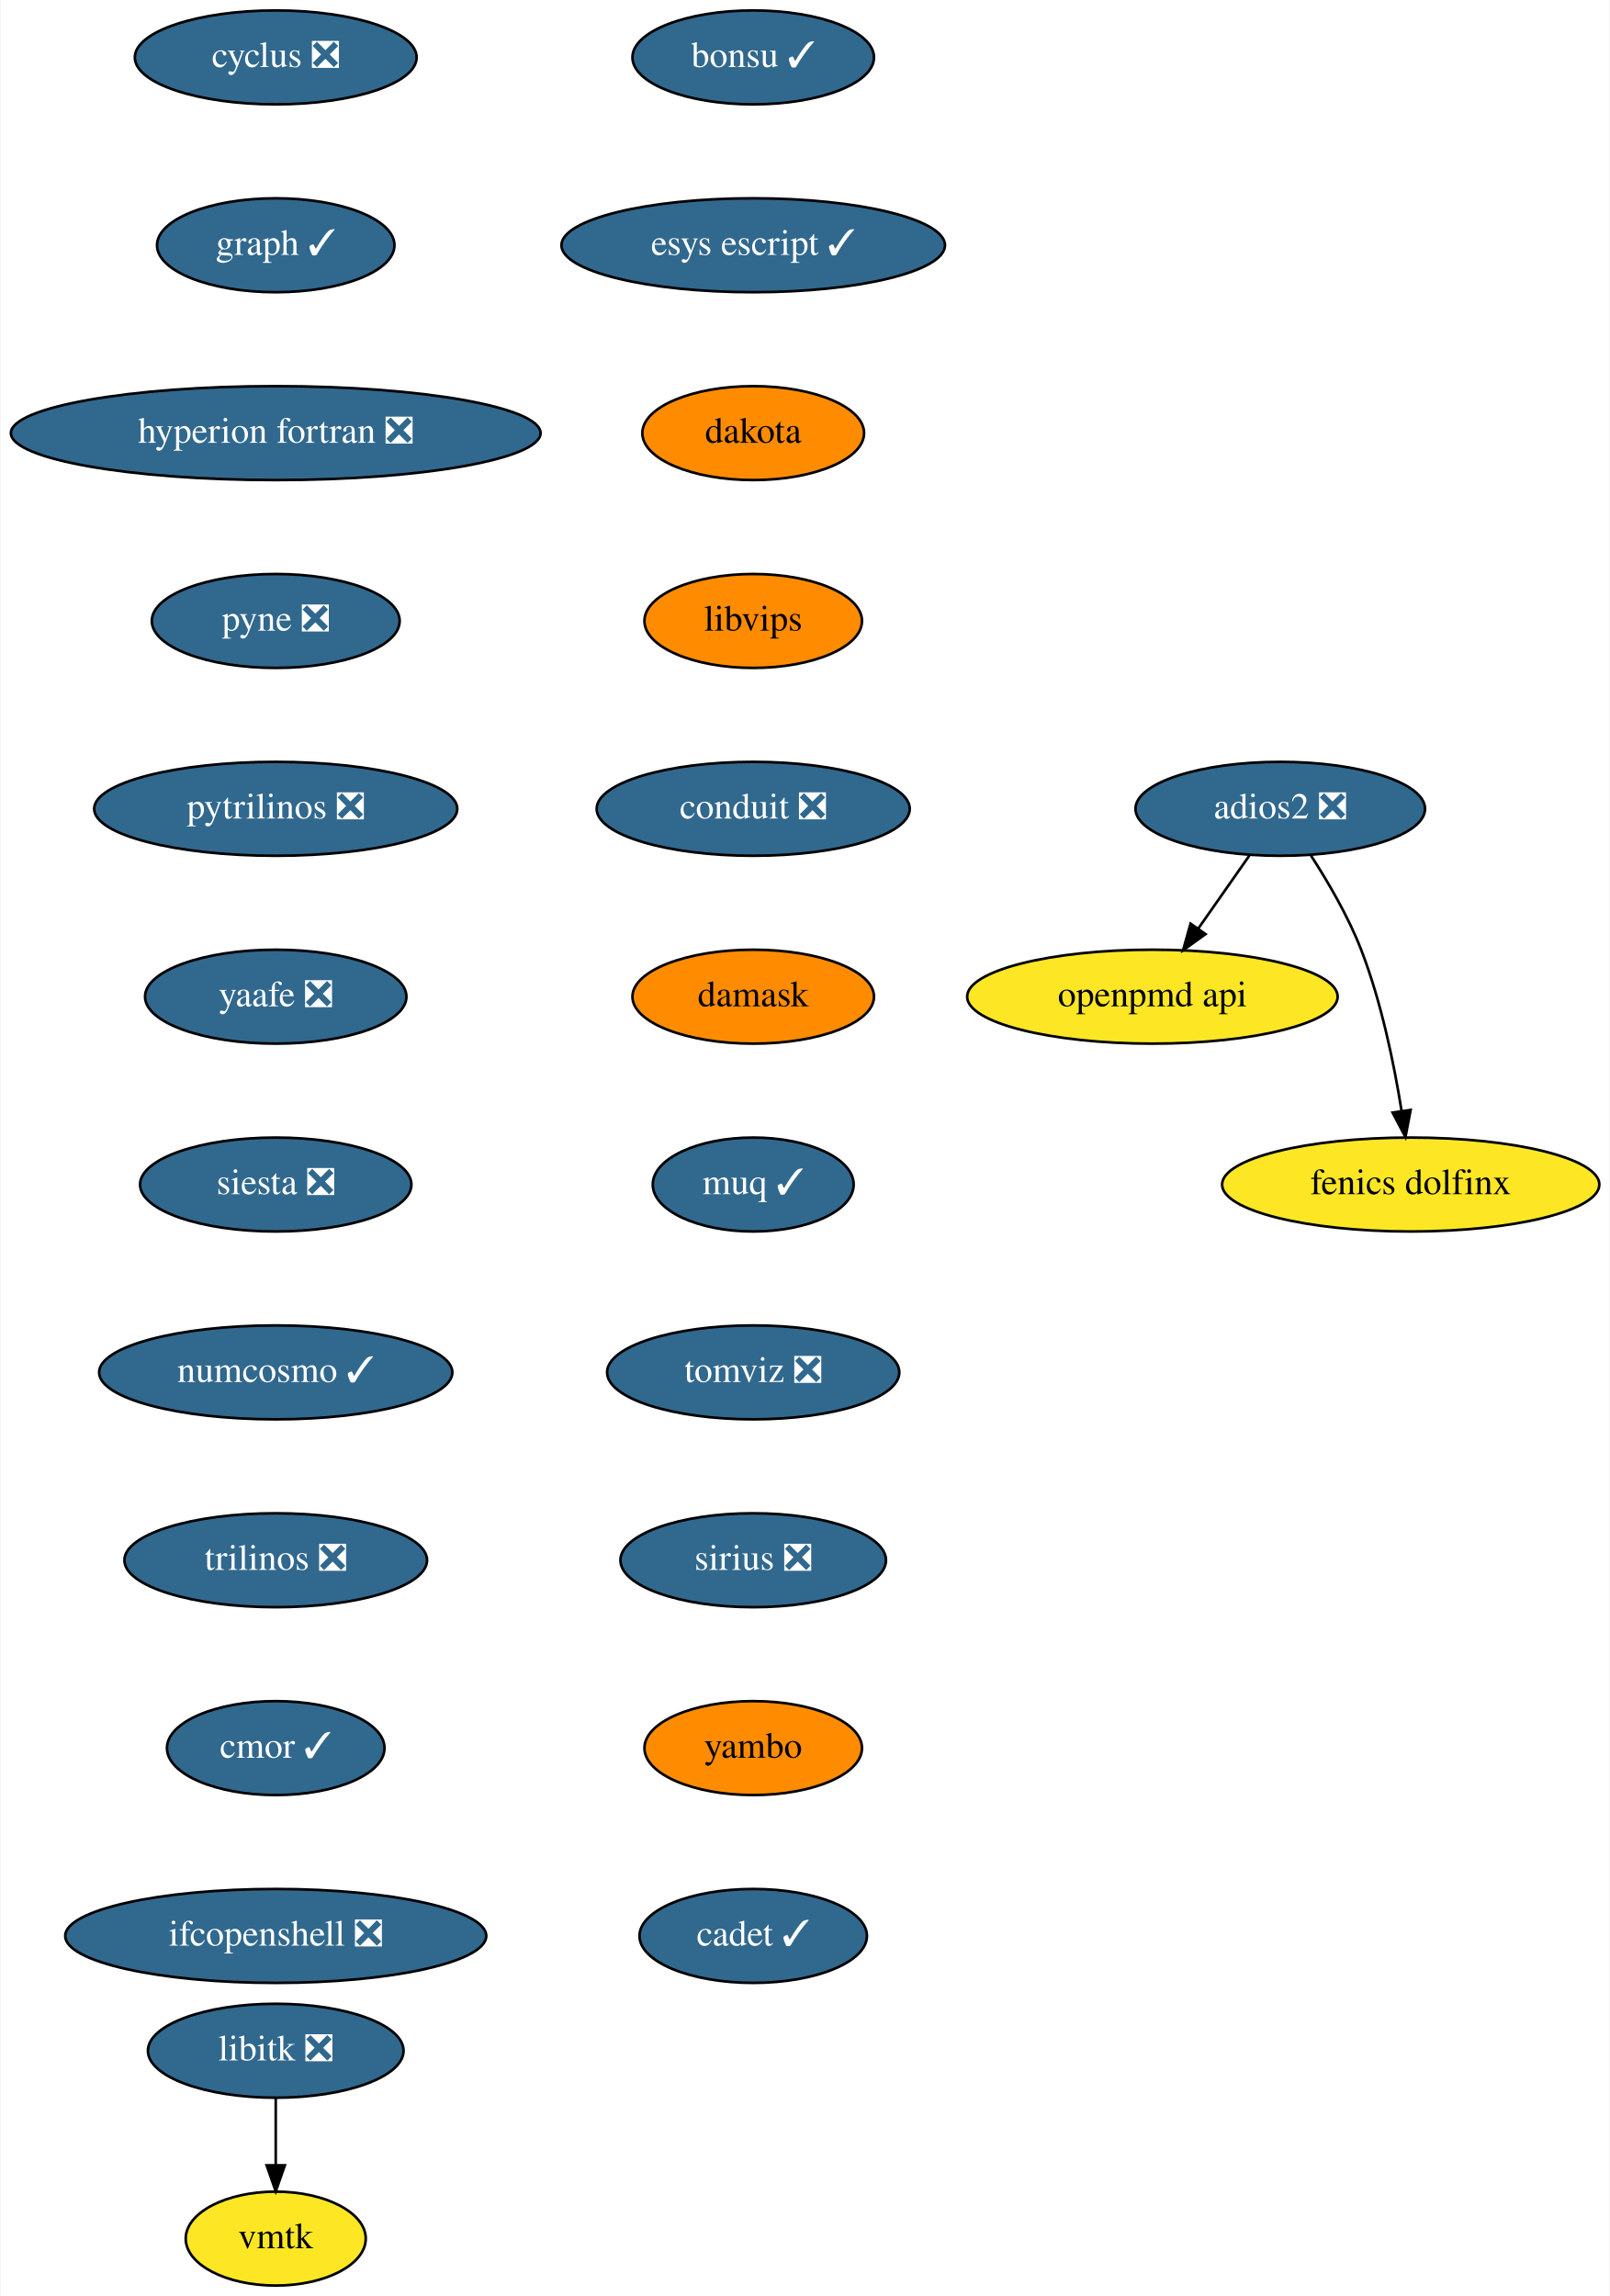
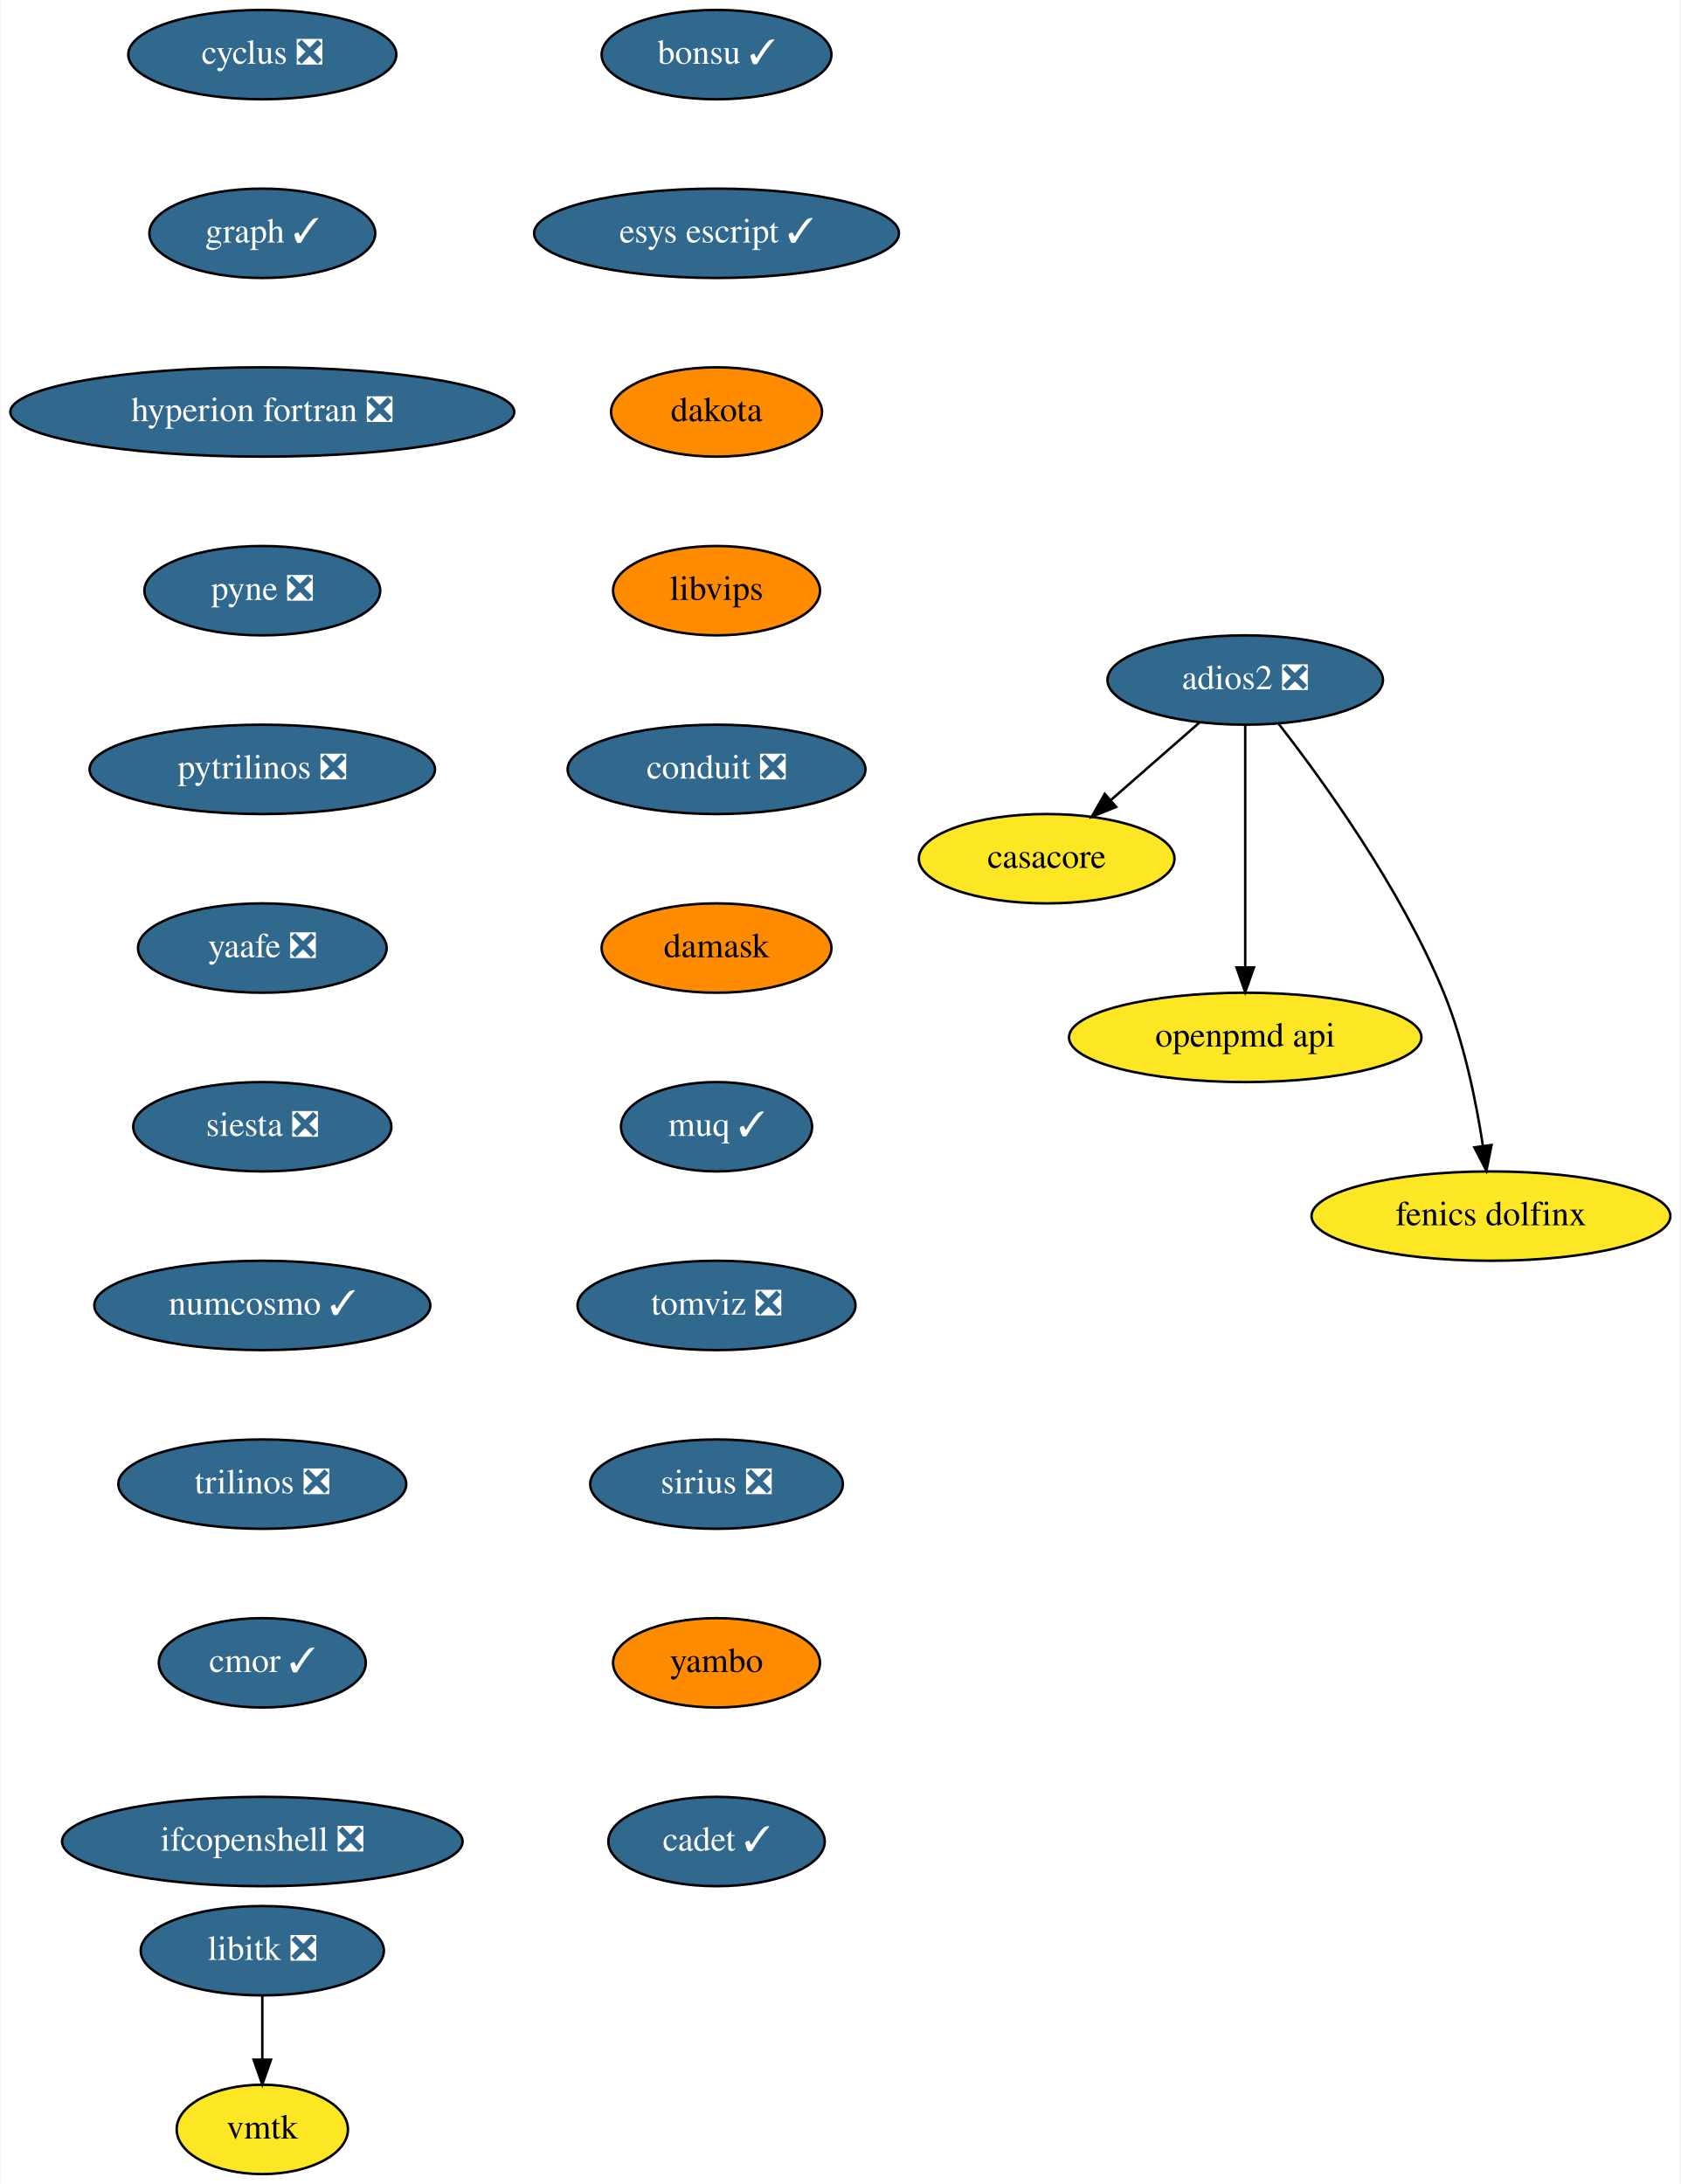
- <svg xmlns="http://www.w3.org/2000/svg" xmlns:xlink="http://www.w3.org/1999/xlink" width="617pt" height="880pt" viewBox="0.00 0.00 616.64 880.00">
+ <svg xmlns="http://www.w3.org/2000/svg" xmlns:xlink="http://www.w3.org/1999/xlink" width="677pt" height="880pt" viewBox="0.00 0.00 676.64 880.00">
  <g id="graph0" class="graph" transform="scale(1 1) rotate(0) translate(4 876)">
-     <polygon fill="white" stroke="none" points="-4,4 -4,-876 612.64,-876 612.64,4 -4,4" />
+     <polygon fill="white" stroke="none" points="-4,4 -4,-876 672.64,-876 672.64,4 -4,4" />
    <g id="node1" class="node">
      <g id="a_node1">
+         <a xlink:href="https://github.com/conda-forge/casacore-feedstock" xlink:title="casacore">
+           <ellipse fill="#fde725" stroke="black" cx="417.5" cy="-530" rx="51.5" ry="18" />
+           <text text-anchor="middle" x="417.5" y="-526.3" font-family="Times,serif" font-size="14.00">casacore</text>
+         </a>
+       </g>
+     </g>
+     <g id="node2" class="node">
+       <g id="a_node2">
        <a xlink:href="https://github.com/conda-forge/cyclus-feedstock/pull/65" xlink:title="cyclus ❎">
          <ellipse fill="#31688e" stroke="black" cx="101.5" cy="-854" rx="54" ry="18" />
          <text text-anchor="middle" x="101.5" y="-850.3" font-family="Times,serif" font-size="14.00" fill="white">cyclus ❎</text>
        </a>
      </g>
    </g>
-     <g id="node2" class="node">
-       <g id="a_node2">
+     <g id="node3" class="node">
+       <g id="a_node3">
        <a xlink:href="https://github.com/conda-forge/graph-feedstock/pull/7" xlink:title="graph ✓">
          <ellipse fill="#31688e" stroke="black" cx="101.5" cy="-782" rx="45.5" ry="18" />
          <text text-anchor="middle" x="101.5" y="-778.3" font-family="Times,serif" font-size="14.00" fill="white">graph ✓</text>
        </a>
      </g>
    </g>
-     <g id="node3" class="node">
-       <g id="a_node3">
+     <g id="node4" class="node">
+       <g id="a_node4">
        <a xlink:href="https://github.com/conda-forge/hyperion-fortran-feedstock/pull/23" xlink:title="hyperion fortran ❎">
          <ellipse fill="#31688e" stroke="black" cx="101.5" cy="-710" rx="101.5" ry="18" />
          <text text-anchor="middle" x="101.5" y="-706.3" font-family="Times,serif" font-size="14.00" fill="white">hyperion fortran ❎</text>
        </a>
      </g>
    </g>
-     <g id="node4" class="node">
-       <g id="a_node4">
+     <g id="node5" class="node">
+       <g id="a_node5">
        <a xlink:href="https://github.com/conda-forge/pyne-feedstock/pull/76" xlink:title="pyne ❎">
          <ellipse fill="#31688e" stroke="black" cx="101.5" cy="-638" rx="47.5" ry="18" />
          <text text-anchor="middle" x="101.5" y="-634.3" font-family="Times,serif" font-size="14.00" fill="white">pyne ❎</text>
        </a>
      </g>
    </g>
-     <g id="node7" class="node">
-       <g id="a_node7">
+     <g id="node8" class="node">
+       <g id="a_node8">
        <a xlink:href="https://github.com/conda-forge/pytrilinos-feedstock/pull/44" xlink:title="pytrilinos ❎">
          <ellipse fill="#31688e" stroke="black" cx="101.5" cy="-566" rx="69.59" ry="18" />
          <text text-anchor="middle" x="101.5" y="-562.3" font-family="Times,serif" font-size="14.00" fill="white">pytrilinos ❎</text>
        </a>
      </g>
    </g>
-     <g id="node5" class="node">
-       <g id="a_node5">
+     <g id="node6" class="node">
+       <g id="a_node6">
        <a xlink:href="https://github.com/conda-forge/libitk-feedstock/pull/70" xlink:title="libitk ❎">
          <ellipse fill="#31688e" stroke="black" cx="101.5" cy="-90" rx="48.99" ry="18" />
          <text text-anchor="middle" x="101.5" y="-86.3" font-family="Times,serif" font-size="14.00" fill="white">libitk ❎</text>
        </a>
      </g>
    </g>
-     <g id="node6" class="node">
-       <g id="a_node6">
+     <g id="node7" class="node">
+       <g id="a_node7">
        <a xlink:href="https://github.com/conda-forge/vmtk-feedstock" xlink:title="vmtk">
          <ellipse fill="#fde725" stroke="black" cx="101.5" cy="-18" rx="34.5" ry="18" />
          <text text-anchor="middle" x="101.5" y="-14.3" font-family="Times,serif" font-size="14.00">vmtk</text>
        </a>
      </g>
    </g>
    <g id="edge4" class="edge">
      <path fill="none" stroke="black" d="M101.5,-71.7C101.5,-63.98 101.5,-54.71 101.5,-46.11" />
      <polygon fill="black" stroke="black" points="105,-46.1 101.5,-36.1 98,-46.1 105,-46.1" />
    </g>
-     <g id="node8" class="node">
-       <g id="a_node8">
+     <g id="node9" class="node">
+       <g id="a_node9">
        <a xlink:href="https://github.com/conda-forge/yaafe-feedstock/pull/17" xlink:title="yaafe ❎">
          <ellipse fill="#31688e" stroke="black" cx="101.5" cy="-494" rx="50.09" ry="18" />
          <text text-anchor="middle" x="101.5" y="-490.3" font-family="Times,serif" font-size="14.00" fill="white">yaafe ❎</text>
        </a>
      </g>
    </g>
-     <g id="node9" class="node">
-       <g id="a_node9">
+     <g id="node10" class="node">
+       <g id="a_node10">
        <a xlink:href="https://github.com/conda-forge/siesta-feedstock/pull/31" xlink:title="siesta ❎">
          <ellipse fill="#31688e" stroke="black" cx="101.5" cy="-422" rx="52" ry="18" />
          <text text-anchor="middle" x="101.5" y="-418.3" font-family="Times,serif" font-size="14.00" fill="white">siesta ❎</text>
        </a>
      </g>
    </g>
-     <g id="node10" class="node">
-       <g id="a_node10">
+     <g id="node11" class="node">
+       <g id="a_node11">
        <a xlink:href="https://github.com/conda-forge/numcosmo-feedstock/pull/28" xlink:title="numcosmo ✓">
          <ellipse fill="#31688e" stroke="black" cx="101.5" cy="-350" rx="67.69" ry="18" />
          <text text-anchor="middle" x="101.5" y="-346.3" font-family="Times,serif" font-size="14.00" fill="white">numcosmo ✓</text>
        </a>
      </g>
    </g>
-     <g id="node11" class="node">
-       <g id="a_node11">
+     <g id="node12" class="node">
+       <g id="a_node12">
        <a xlink:href="https://github.com/conda-forge/trilinos-feedstock/pull/40" xlink:title="trilinos ❎">
          <ellipse fill="#31688e" stroke="black" cx="101.5" cy="-278" rx="58" ry="18" />
          <text text-anchor="middle" x="101.5" y="-274.3" font-family="Times,serif" font-size="14.00" fill="white">trilinos ❎</text>
        </a>
      </g>
    </g>
-     <g id="node12" class="node">
-       <g id="a_node12">
+     <g id="node13" class="node">
+       <g id="a_node13">
        <a xlink:href="https://github.com/conda-forge/cmor-feedstock/pull/50" xlink:title="cmor ✓">
          <ellipse fill="#31688e" stroke="black" cx="101.5" cy="-206" rx="41.69" ry="18" />
          <text text-anchor="middle" x="101.5" y="-202.3" font-family="Times,serif" font-size="14.00" fill="white">cmor ✓</text>
        </a>
      </g>
    </g>
-     <g id="node14" class="node">
-       <g id="a_node14">
+     <g id="node15" class="node">
+       <g id="a_node15">
        <a xlink:href="https://github.com/conda-forge/ifcopenshell-feedstock/pull/21" xlink:title="ifcopenshell ❎">
          <ellipse fill="#31688e" stroke="black" cx="101.5" cy="-134" rx="80.69" ry="18" />
          <text text-anchor="middle" x="101.5" y="-130.3" font-family="Times,serif" font-size="14.00" fill="white">ifcopenshell ❎</text>
        </a>
      </g>
    </g>
-     <g id="node13" class="node">
-       <g id="a_node13">
+     <g id="node14" class="node">
+       <g id="a_node14">
        <a xlink:href="https://github.com/conda-forge/openpmd-api-feedstock" xlink:title="openpmd api">
-           <ellipse fill="#fde725" stroke="black" cx="437.5" cy="-494" rx="71" ry="18" />
-           <text text-anchor="middle" x="437.5" y="-490.3" font-family="Times,serif" font-size="14.00">openpmd api</text>
-         </a>
-       </g>
-     </g>
-     <g id="node15" class="node">
-       <g id="a_node15">
-         <a xlink:href="https://github.com/conda-forge/adios2-feedstock/pull/59" xlink:title="adios2 ❎">
-           <ellipse fill="#31688e" stroke="black" cx="486.5" cy="-566" rx="55.49" ry="18" />
-           <text text-anchor="middle" x="486.5" y="-562.3" font-family="Times,serif" font-size="14.00" fill="white">adios2 ❎</text>
-         </a>
-       </g>
-     </g>
-     <g id="edge12" class="edge">
-       <path fill="none" stroke="black" d="M474.64,-548.05C468.8,-539.71 461.64,-529.49 455.18,-520.25" />
-       <polygon fill="black" stroke="black" points="457.85,-517.97 449.25,-511.79 452.12,-521.99 457.85,-517.97" />
+           <ellipse fill="#fde725" stroke="black" cx="497.5" cy="-458" rx="71" ry="18" />
+           <text text-anchor="middle" x="497.5" y="-454.3" font-family="Times,serif" font-size="14.00">openpmd api</text>
+         </a>
+       </g>
    </g>
    <g id="node16" class="node">
      <g id="a_node16">
-         <a xlink:href="https://github.com/conda-forge/fenics-dolfinx-feedstock" xlink:title="fenics dolfinx">
-           <ellipse fill="#fde725" stroke="black" cx="536.5" cy="-422" rx="72.29" ry="18" />
-           <text text-anchor="middle" x="536.5" y="-418.3" font-family="Times,serif" font-size="14.00">fenics dolfinx</text>
-         </a>
-       </g>
+         <a xlink:href="https://github.com/conda-forge/adios2-feedstock/pull/59" xlink:title="adios2 ❎">
+           <ellipse fill="#31688e" stroke="black" cx="497.5" cy="-602" rx="55.49" ry="18" />
+           <text text-anchor="middle" x="497.5" y="-598.3" font-family="Times,serif" font-size="14.00" fill="white">adios2 ❎</text>
+         </a>
+       </g>
+     </g>
+     <g id="edge12" class="edge">
+       <path fill="none" stroke="black" d="M478.95,-584.76C468.37,-575.51 454.95,-563.77 443.36,-553.63" />
+       <polygon fill="black" stroke="black" points="445.51,-550.86 435.68,-546.91 440.9,-556.13 445.51,-550.86" />
    </g>
    <g id="edge13" class="edge">
-       <path fill="none" stroke="black" d="M498.3,-548.04C504.82,-537.97 512.57,-524.72 517.5,-512 525.24,-492.02 530.12,-468.23 532.98,-450.28" />
-       <polygon fill="black" stroke="black" points="536.47,-450.6 534.48,-440.2 529.55,-449.57 536.47,-450.6" />
+       <path fill="none" stroke="black" d="M497.5,-583.87C497.5,-559.67 497.5,-515.21 497.5,-486.39" />
+       <polygon fill="black" stroke="black" points="501,-486.19 497.5,-476.19 494,-486.19 501,-486.19" />
    </g>
    <g id="node17" class="node">
      <g id="a_node17">
+         <a xlink:href="https://github.com/conda-forge/fenics-dolfinx-feedstock" xlink:title="fenics dolfinx">
+           <ellipse fill="#fde725" stroke="black" cx="596.5" cy="-386" rx="72.29" ry="18" />
+           <text text-anchor="middle" x="596.5" y="-382.3" font-family="Times,serif" font-size="14.00">fenics dolfinx</text>
+         </a>
+       </g>
+     </g>
+     <g id="edge14" class="edge">
+       <path fill="none" stroke="black" d="M511.01,-584.3C528.92,-561.3 560.27,-517.94 577.5,-476 585.64,-456.18 590.49,-432.38 593.25,-414.38" />
+       <polygon fill="black" stroke="black" points="596.74,-414.66 594.67,-404.27 589.81,-413.69 596.74,-414.66" />
+     </g>
+     <g id="node18" class="node">
+       <g id="a_node18">
        <a xlink:href="https://github.com/conda-forge/bonsu-feedstock/pull/44" xlink:title="bonsu ✓">
          <ellipse fill="#31688e" stroke="black" cx="284.5" cy="-854" rx="46.29" ry="18" />
          <text text-anchor="middle" x="284.5" y="-850.3" font-family="Times,serif" font-size="14.00" fill="white">bonsu ✓</text>
        </a>
      </g>
    </g>
-     <g id="node18" class="node">
-       <g id="a_node18">
+     <g id="node19" class="node">
+       <g id="a_node19">
        <a xlink:href="https://github.com/conda-forge/esys-escript-feedstock/pull/54" xlink:title="esys escript ✓">
          <ellipse fill="#31688e" stroke="black" cx="284.5" cy="-782" rx="73.5" ry="18" />
          <text text-anchor="middle" x="284.5" y="-778.3" font-family="Times,serif" font-size="14.00" fill="white">esys escript ✓</text>
        </a>
      </g>
    </g>
-     <g id="node19" class="node">
-       <g id="a_node19">
+     <g id="node20" class="node">
+       <g id="a_node20">
        <a xlink:href="https://github.com/conda-forge/dakota-feedstock" xlink:title="dakota">
          <ellipse fill="#ff8c00" stroke="black" cx="284.5" cy="-710" rx="42.49" ry="18" />
          <text text-anchor="middle" x="284.5" y="-706.3" font-family="Times,serif" font-size="14.00">dakota</text>
        </a>
      </g>
    </g>
-     <g id="node20" class="node">
-       <g id="a_node20">
+     <g id="node21" class="node">
+       <g id="a_node21">
        <a xlink:href="https://github.com/conda-forge/libvips-feedstock" xlink:title="libvips">
          <ellipse fill="#ff8c00" stroke="black" cx="284.5" cy="-638" rx="41.69" ry="18" />
          <text text-anchor="middle" x="284.5" y="-634.3" font-family="Times,serif" font-size="14.00">libvips</text>
        </a>
      </g>
    </g>
-     <g id="node21" class="node">
-       <g id="a_node21">
+     <g id="node22" class="node">
+       <g id="a_node22">
        <a xlink:href="https://github.com/conda-forge/conduit-feedstock/pull/27" xlink:title="conduit ❎">
          <ellipse fill="#31688e" stroke="black" cx="284.5" cy="-566" rx="60" ry="18" />
          <text text-anchor="middle" x="284.5" y="-562.3" font-family="Times,serif" font-size="14.00" fill="white">conduit ❎</text>
        </a>
      </g>
    </g>
-     <g id="node22" class="node">
-       <g id="a_node22">
+     <g id="node23" class="node">
+       <g id="a_node23">
        <a xlink:href="https://github.com/conda-forge/damask-feedstock" xlink:title="damask">
          <ellipse fill="#ff8c00" stroke="black" cx="284.5" cy="-494" rx="46.29" ry="18" />
          <text text-anchor="middle" x="284.5" y="-490.3" font-family="Times,serif" font-size="14.00">damask</text>
        </a>
      </g>
    </g>
-     <g id="node23" class="node">
-       <g id="a_node23">
+     <g id="node24" class="node">
+       <g id="a_node24">
        <a xlink:href="https://github.com/conda-forge/muq-feedstock/pull/25" xlink:title="muq ✓">
          <ellipse fill="#31688e" stroke="black" cx="284.5" cy="-422" rx="38.5" ry="18" />
          <text text-anchor="middle" x="284.5" y="-418.3" font-family="Times,serif" font-size="14.00" fill="white">muq ✓</text>
        </a>
      </g>
    </g>
-     <g id="node24" class="node">
-       <g id="a_node24">
+     <g id="node25" class="node">
+       <g id="a_node25">
        <a xlink:href="https://github.com/conda-forge/tomviz-feedstock/pull/44" xlink:title="tomviz ❎">
          <ellipse fill="#31688e" stroke="black" cx="284.5" cy="-350" rx="56" ry="18" />
          <text text-anchor="middle" x="284.5" y="-346.3" font-family="Times,serif" font-size="14.00" fill="white">tomviz ❎</text>
        </a>
      </g>
    </g>
-     <g id="node25" class="node">
-       <g id="a_node25">
+     <g id="node26" class="node">
+       <g id="a_node26">
        <a xlink:href="https://github.com/conda-forge/sirius-feedstock/pull/14" xlink:title="sirius ❎">
          <ellipse fill="#31688e" stroke="black" cx="284.5" cy="-278" rx="50.89" ry="18" />
          <text text-anchor="middle" x="284.5" y="-274.3" font-family="Times,serif" font-size="14.00" fill="white">sirius ❎</text>
        </a>
      </g>
    </g>
-     <g id="node26" class="node">
-       <g id="a_node26">
+     <g id="node27" class="node">
+       <g id="a_node27">
        <a xlink:href="https://github.com/conda-forge/yambo-feedstock" xlink:title="yambo">
          <ellipse fill="#ff8c00" stroke="black" cx="284.5" cy="-206" rx="41.69" ry="18" />
          <text text-anchor="middle" x="284.5" y="-202.3" font-family="Times,serif" font-size="14.00">yambo</text>
        </a>
      </g>
    </g>
-     <g id="node27" class="node">
-       <g id="a_node27">
+     <g id="node28" class="node">
+       <g id="a_node28">
        <a xlink:href="https://github.com/conda-forge/cadet-feedstock/pull/6" xlink:title="cadet ✓">
          <ellipse fill="#31688e" stroke="black" cx="284.5" cy="-134" rx="43.59" ry="18" />
          <text text-anchor="middle" x="284.5" y="-130.3" font-family="Times,serif" font-size="14.00" fill="white">cadet ✓</text>
        </a>
      </g>
    </g>
  </g>
</svg>
